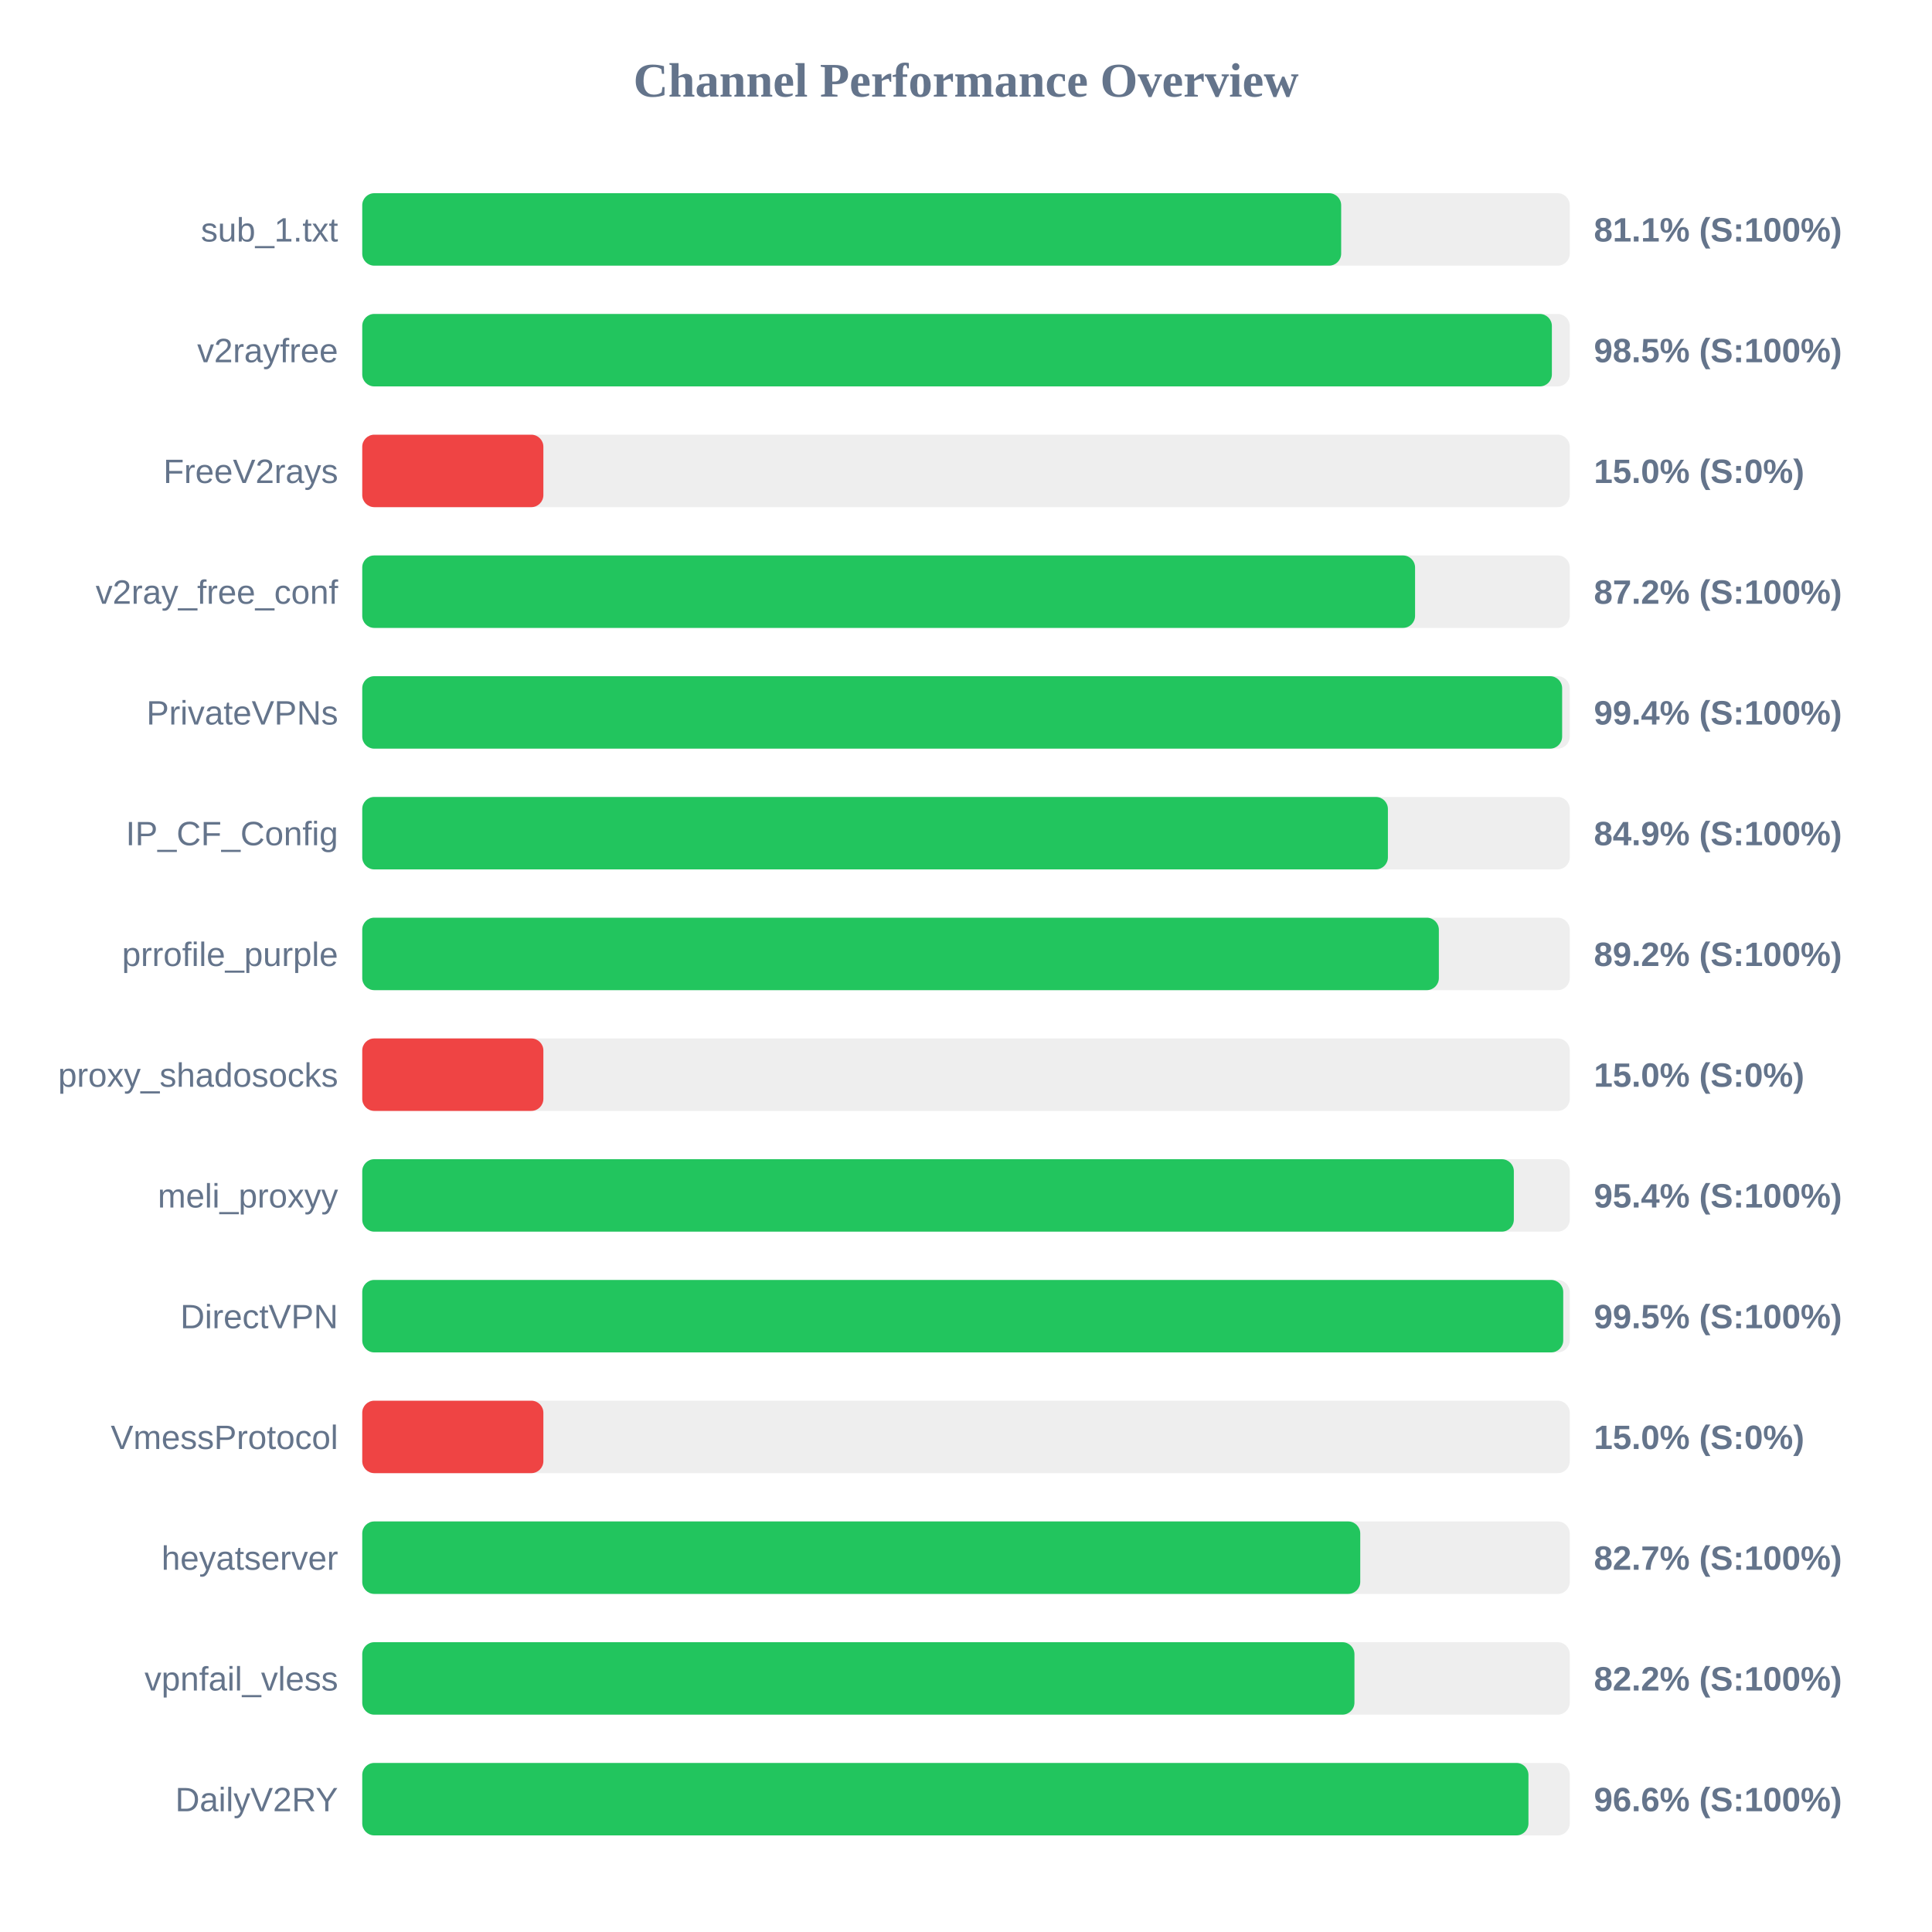
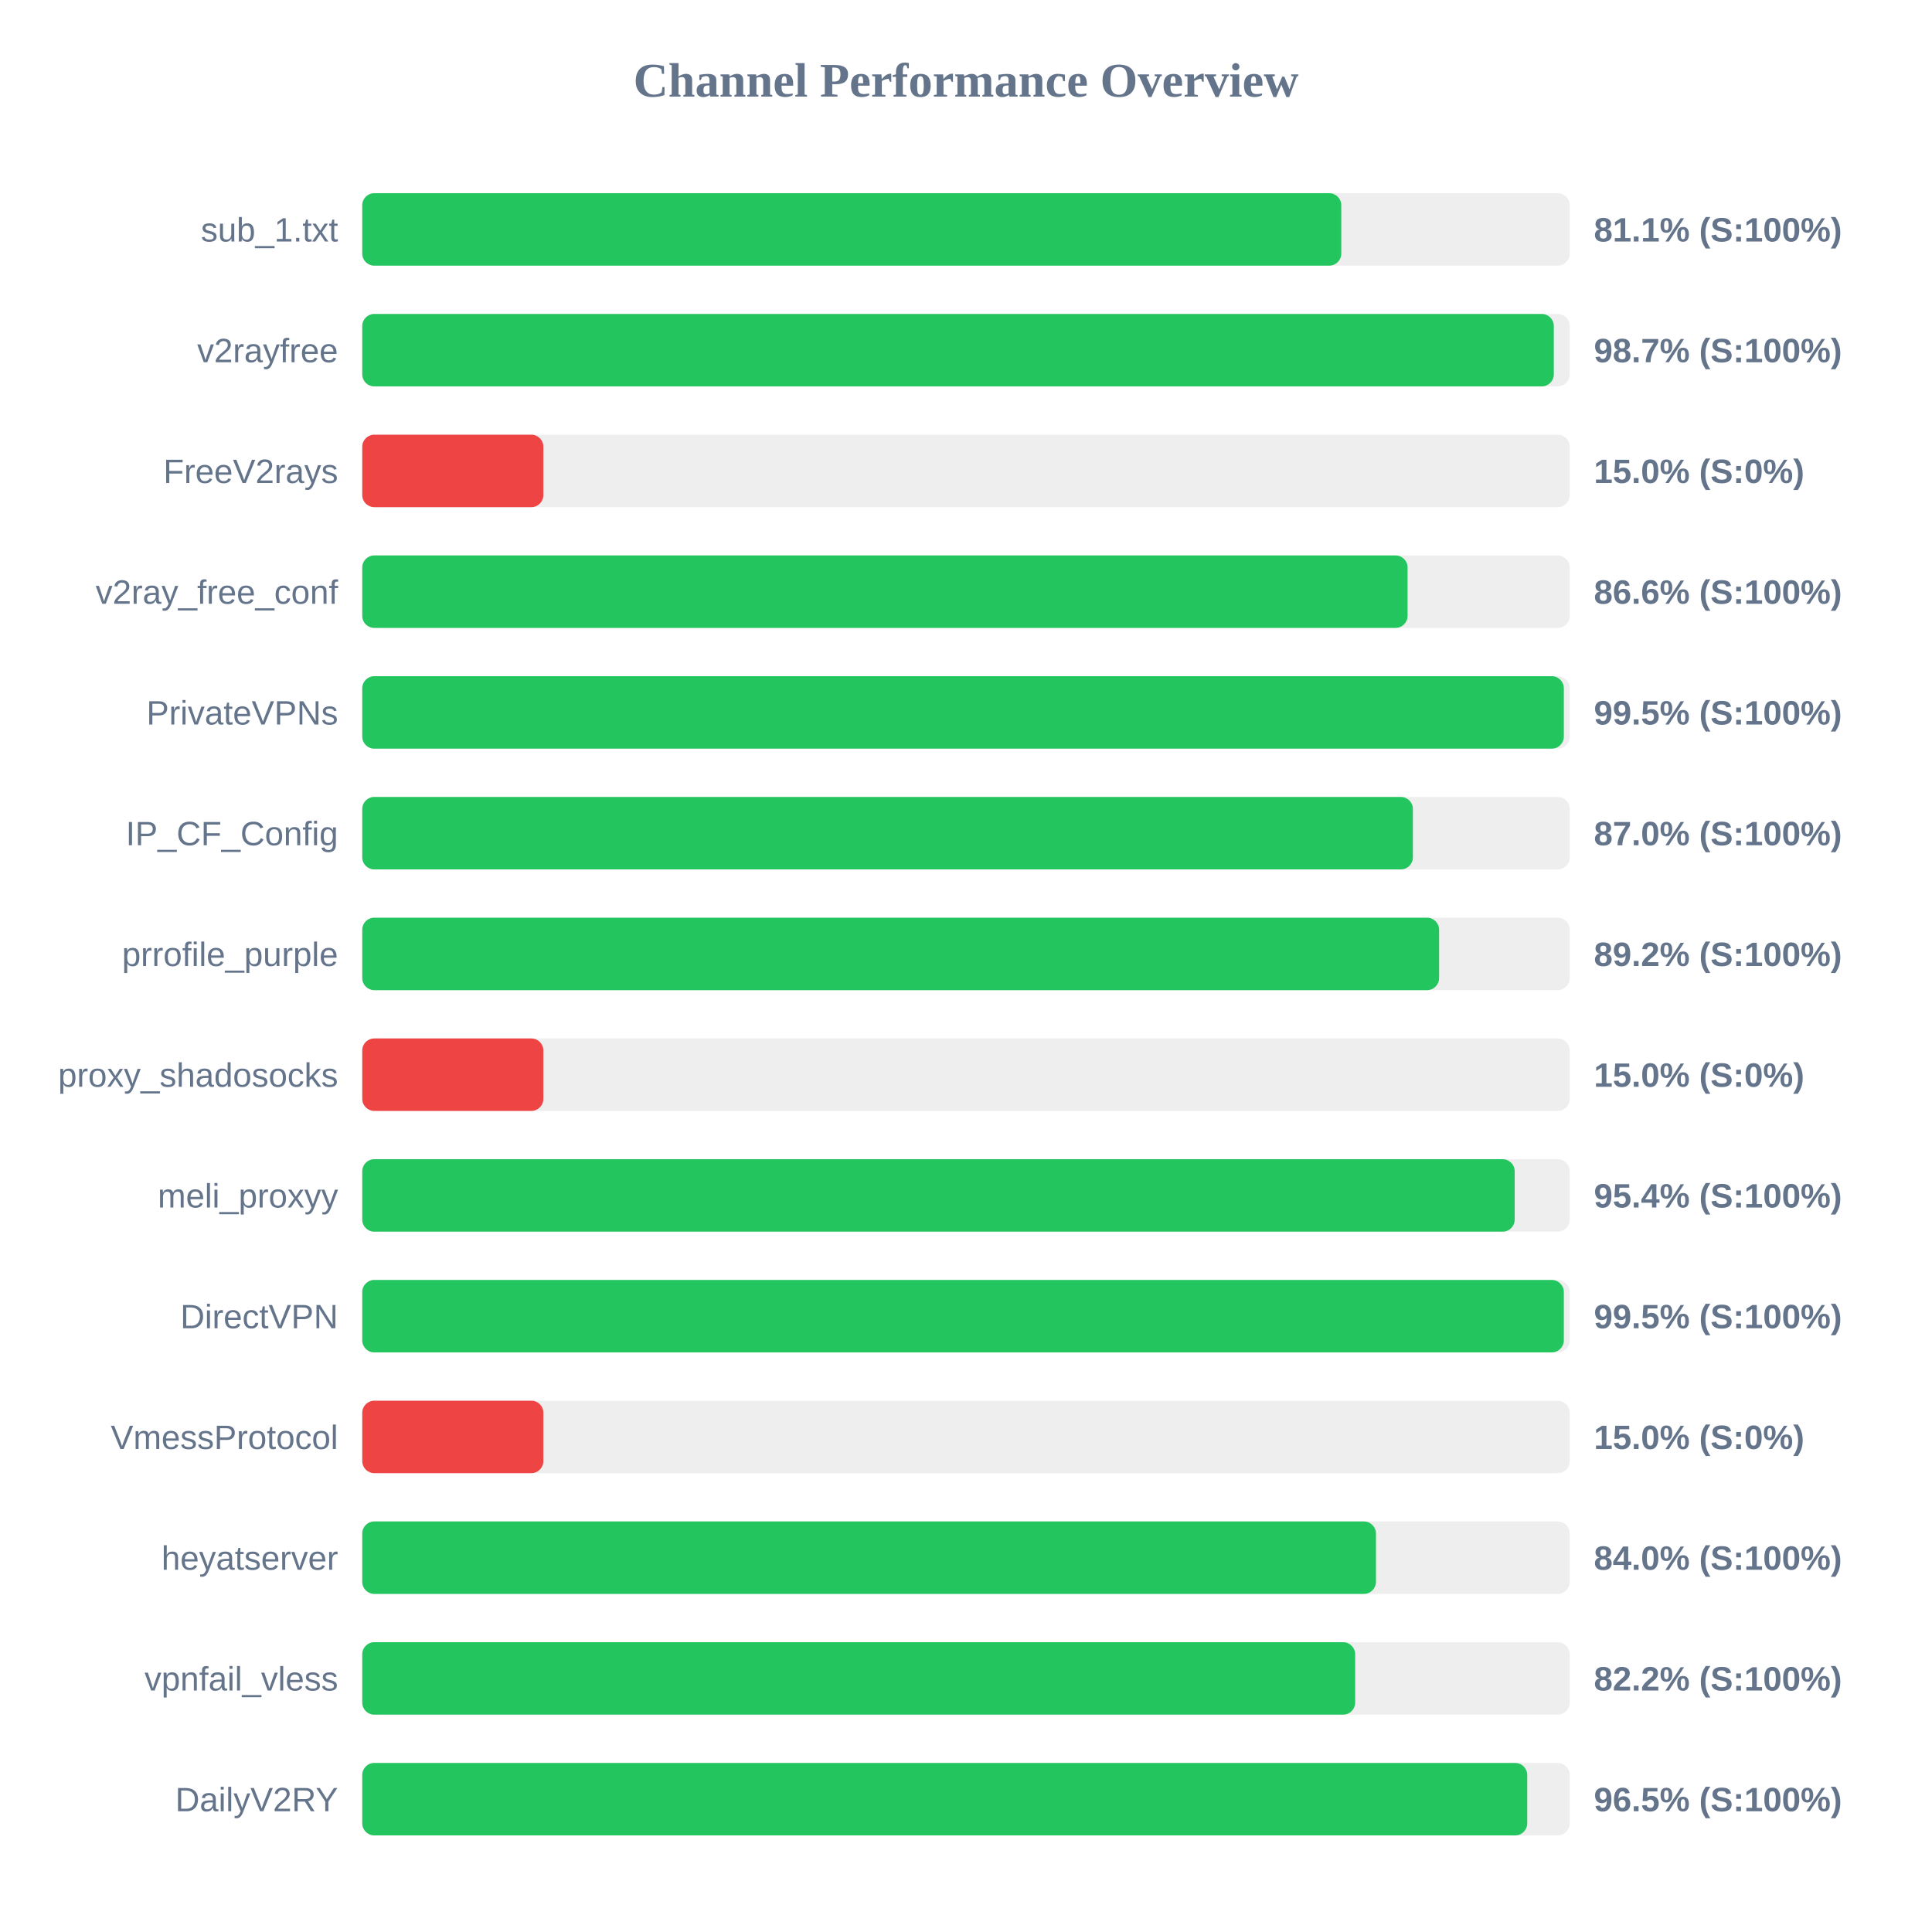
<svg xmlns="http://www.w3.org/2000/svg" width="800" height="800" version="1.1">
  <style>
        .row { font: 14px Arial; fill: #64748b; }
        .score { font: bold 14px Arial; fill: #64748b; }
    </style>
  <text x="400" y="40" text-anchor="middle" font-size="20px" font-weight="bold" fill="#64748b">Channel Performance Overview</text>
  <rect x="150" y="80" width="500" height="30" fill="#eee" rx="5" />
-   <rect x="150" y="80" width="405.35" height="30" fill="#22c55e" rx="5" />
+   <rect x="150" y="80" width="405.4" height="30" fill="#22c55e" rx="5" />
  <text x="140" y="100" text-anchor="end" class="row">sub_1.txt</text>
  <text x="660" y="100" text-anchor="start" class="score">81.1% (S:100%)</text>
  <rect x="150" y="130" width="500" height="30" fill="#eee" rx="5" />
-   <rect x="150" y="130" width="492.6" height="30" fill="#22c55e" rx="5" />
+   <rect x="150" y="130" width="493.4" height="30" fill="#22c55e" rx="5" />
  <text x="140" y="150" text-anchor="end" class="row">v2rayfree</text>
-   <text x="660" y="150" text-anchor="start" class="score">98.5% (S:100%)</text>
+   <text x="660" y="150" text-anchor="start" class="score">98.7% (S:100%)</text>
  <rect x="150" y="180" width="500" height="30" fill="#eee" rx="5" />
  <rect x="150" y="180" width="75.0" height="30" fill="#ef4444" rx="5" />
  <text x="140" y="200" text-anchor="end" class="row">FreeV2rays</text>
  <text x="660" y="200" text-anchor="start" class="score">15.0% (S:0%)</text>
  <rect x="150" y="230" width="500" height="30" fill="#eee" rx="5" />
-   <rect x="150" y="230" width="435.95" height="30" fill="#22c55e" rx="5" />
+   <rect x="150" y="230" width="432.85" height="30" fill="#22c55e" rx="5" />
  <text x="140" y="250" text-anchor="end" class="row">v2ray_free_conf</text>
-   <text x="660" y="250" text-anchor="start" class="score">87.2% (S:100%)</text>
+   <text x="660" y="250" text-anchor="start" class="score">86.6% (S:100%)</text>
  <rect x="150" y="280" width="500" height="30" fill="#eee" rx="5" />
-   <rect x="150" y="280" width="496.85" height="30" fill="#22c55e" rx="5" />
+   <rect x="150" y="280" width="497.55" height="30" fill="#22c55e" rx="5" />
  <text x="140" y="300" text-anchor="end" class="row">PrivateVPNs</text>
-   <text x="660" y="300" text-anchor="start" class="score">99.4% (S:100%)</text>
+   <text x="660" y="300" text-anchor="start" class="score">99.5% (S:100%)</text>
  <rect x="150" y="330" width="500" height="30" fill="#eee" rx="5" />
-   <rect x="150" y="330" width="424.7" height="30" fill="#22c55e" rx="5" />
+   <rect x="150" y="330" width="435.05" height="30" fill="#22c55e" rx="5" />
  <text x="140" y="350" text-anchor="end" class="row">IP_CF_Config</text>
-   <text x="660" y="350" text-anchor="start" class="score">84.9% (S:100%)</text>
+   <text x="660" y="350" text-anchor="start" class="score">87.0% (S:100%)</text>
  <rect x="150" y="380" width="500" height="30" fill="#eee" rx="5" />
-   <rect x="150" y="380" width="445.8" height="30" fill="#22c55e" rx="5" />
+   <rect x="150" y="380" width="445.9" height="30" fill="#22c55e" rx="5" />
  <text x="140" y="400" text-anchor="end" class="row">prrofile_purple</text>
  <text x="660" y="400" text-anchor="start" class="score">89.2% (S:100%)</text>
  <rect x="150" y="430" width="500" height="30" fill="#eee" rx="5" />
  <rect x="150" y="430" width="75.0" height="30" fill="#ef4444" rx="5" />
  <text x="140" y="450" text-anchor="end" class="row">proxy_shadosocks</text>
  <text x="660" y="450" text-anchor="start" class="score">15.0% (S:0%)</text>
  <rect x="150" y="480" width="500" height="30" fill="#eee" rx="5" />
-   <rect x="150" y="480" width="476.85" height="30" fill="#22c55e" rx="5" />
+   <rect x="150" y="480" width="477.2" height="30" fill="#22c55e" rx="5" />
  <text x="140" y="500" text-anchor="end" class="row">meli_proxyy</text>
  <text x="660" y="500" text-anchor="start" class="score">95.4% (S:100%)</text>
  <rect x="150" y="530" width="500" height="30" fill="#eee" rx="5" />
-   <rect x="150" y="530" width="497.3" height="30" fill="#22c55e" rx="5" />
+   <rect x="150" y="530" width="497.55" height="30" fill="#22c55e" rx="5" />
  <text x="140" y="550" text-anchor="end" class="row">DirectVPN</text>
  <text x="660" y="550" text-anchor="start" class="score">99.5% (S:100%)</text>
  <rect x="150" y="580" width="500" height="30" fill="#eee" rx="5" />
  <rect x="150" y="580" width="75.0" height="30" fill="#ef4444" rx="5" />
  <text x="140" y="600" text-anchor="end" class="row">VmessProtocol</text>
  <text x="660" y="600" text-anchor="start" class="score">15.0% (S:0%)</text>
  <rect x="150" y="630" width="500" height="30" fill="#eee" rx="5" />
-   <rect x="150" y="630" width="413.25" height="30" fill="#22c55e" rx="5" />
+   <rect x="150" y="630" width="419.75" height="30" fill="#22c55e" rx="5" />
  <text x="140" y="650" text-anchor="end" class="row">heyatserver</text>
-   <text x="660" y="650" text-anchor="start" class="score">82.7% (S:100%)</text>
+   <text x="660" y="650" text-anchor="start" class="score">84.0% (S:100%)</text>
  <rect x="150" y="680" width="500" height="30" fill="#eee" rx="5" />
-   <rect x="150" y="680" width="410.85" height="30" fill="#22c55e" rx="5" />
+   <rect x="150" y="680" width="411.15" height="30" fill="#22c55e" rx="5" />
  <text x="140" y="700" text-anchor="end" class="row">vpnfail_vless</text>
  <text x="660" y="700" text-anchor="start" class="score">82.2% (S:100%)</text>
  <rect x="150" y="730" width="500" height="30" fill="#eee" rx="5" />
-   <rect x="150" y="730" width="482.9" height="30" fill="#22c55e" rx="5" />
+   <rect x="150" y="730" width="482.4" height="30" fill="#22c55e" rx="5" />
  <text x="140" y="750" text-anchor="end" class="row">DailyV2RY</text>
-   <text x="660" y="750" text-anchor="start" class="score">96.6% (S:100%)</text>
+   <text x="660" y="750" text-anchor="start" class="score">96.5% (S:100%)</text>
</svg>
